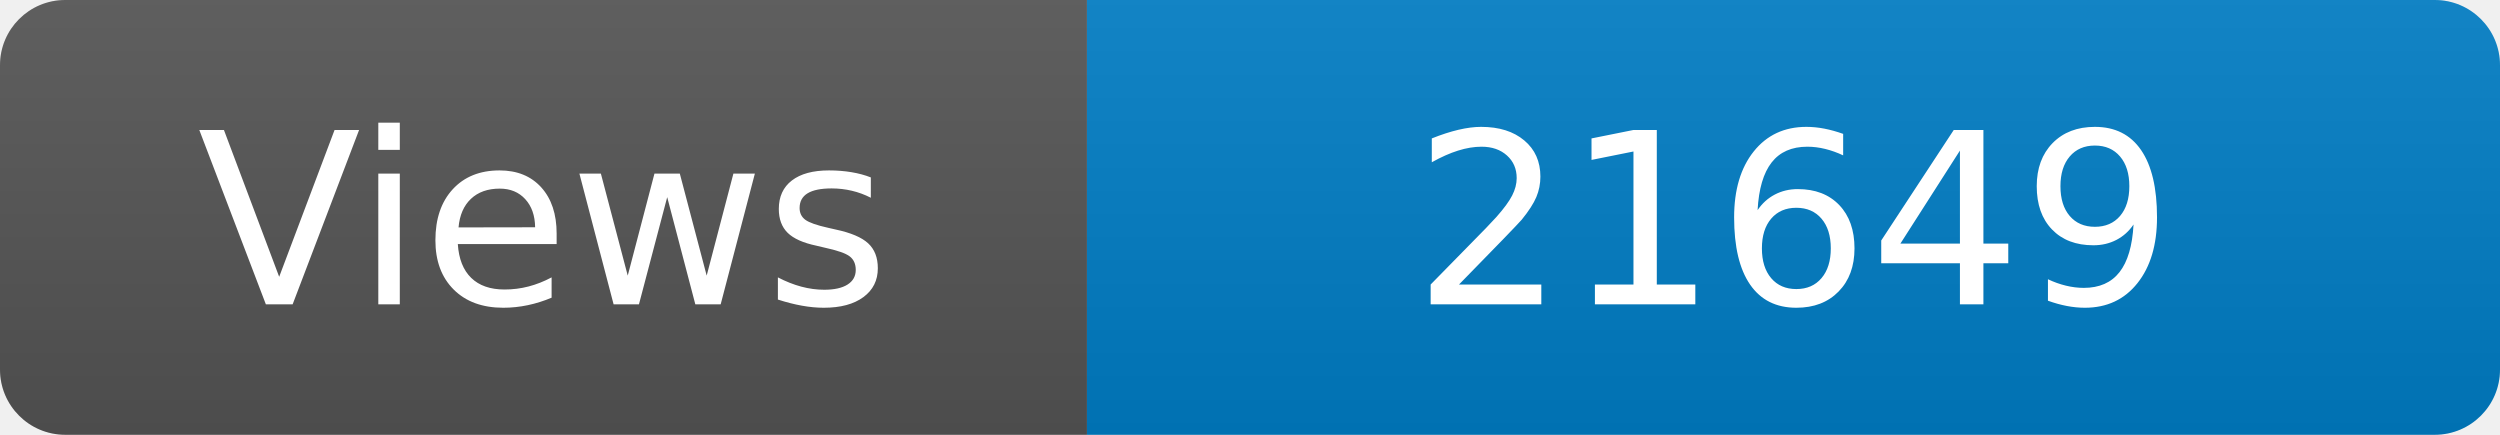
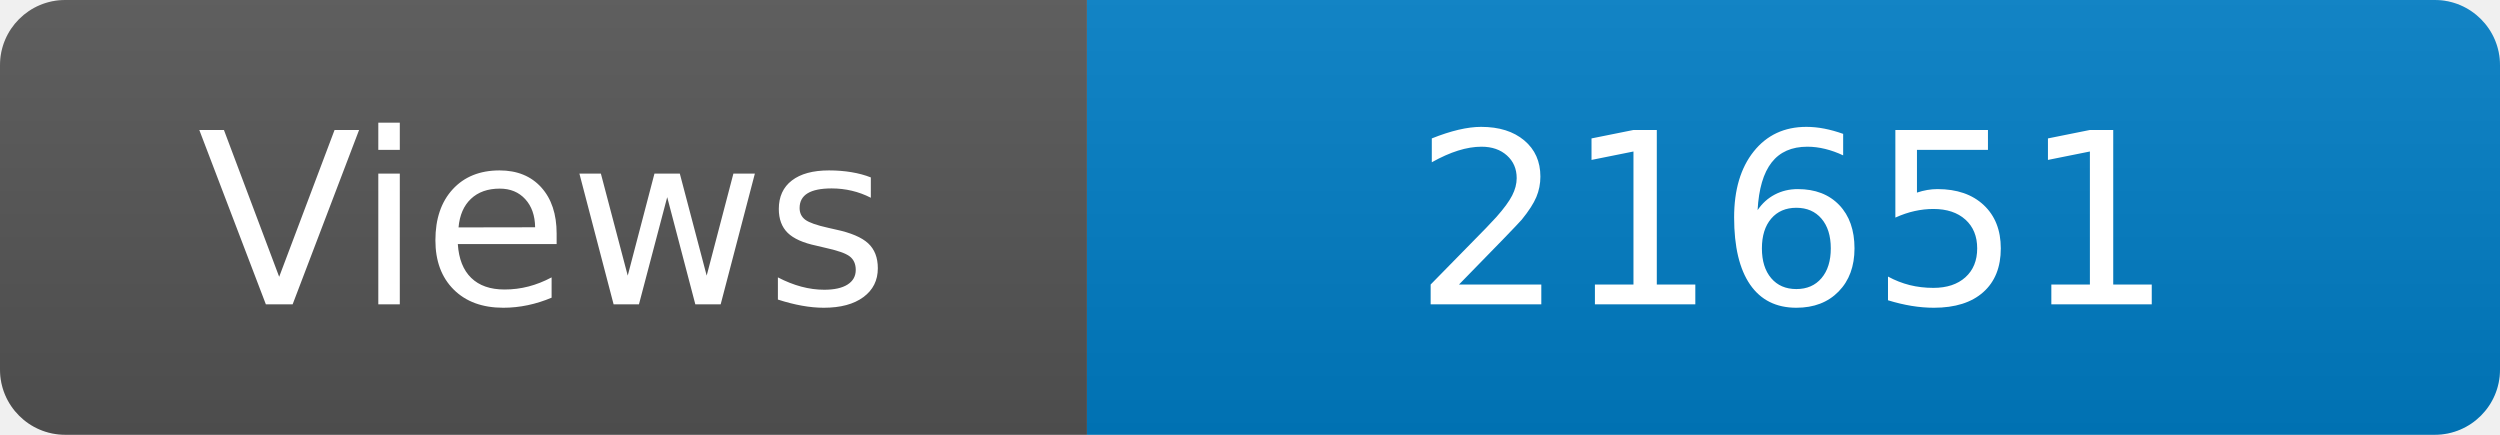
<svg xmlns="http://www.w3.org/2000/svg" width="115" height="20" role="img" aria-label="Maintained?: yes">
  <linearGradient id="s" x2="0" y2="100%">
    <stop offset="0" stop-color="#bbb" stop-opacity=".1" />
    <stop offset="1" stop-opacity=".1" />
  </linearGradient>
  <clipPath id="r">
    <rect width="115" height="20" rx="3" fill="#fff" />
  </clipPath>
  <g clip-path="url(#r)">
    <rect width="50" height="20" fill="#555" />
    <rect x="50" width="160" height="20" fill="#007ec6" />
    <rect width="115" height="20" fill="url(#s)" />
  </g>
  <g fill="#fff" text-anchor="middle" font-family="Verdana,Geneva,DejaVu Sans,sans-serif" font-size="110">
    <text x="250" y="140" transform="scale(.1)" fill="#fff">Views</text>
-     <text x="825" y="140" transform="scale(.1)" fill="#fff">21649</text>
+     <text x="825" y="140" transform="scale(.1)" fill="#fff">21651</text>
  </g>
</svg>
